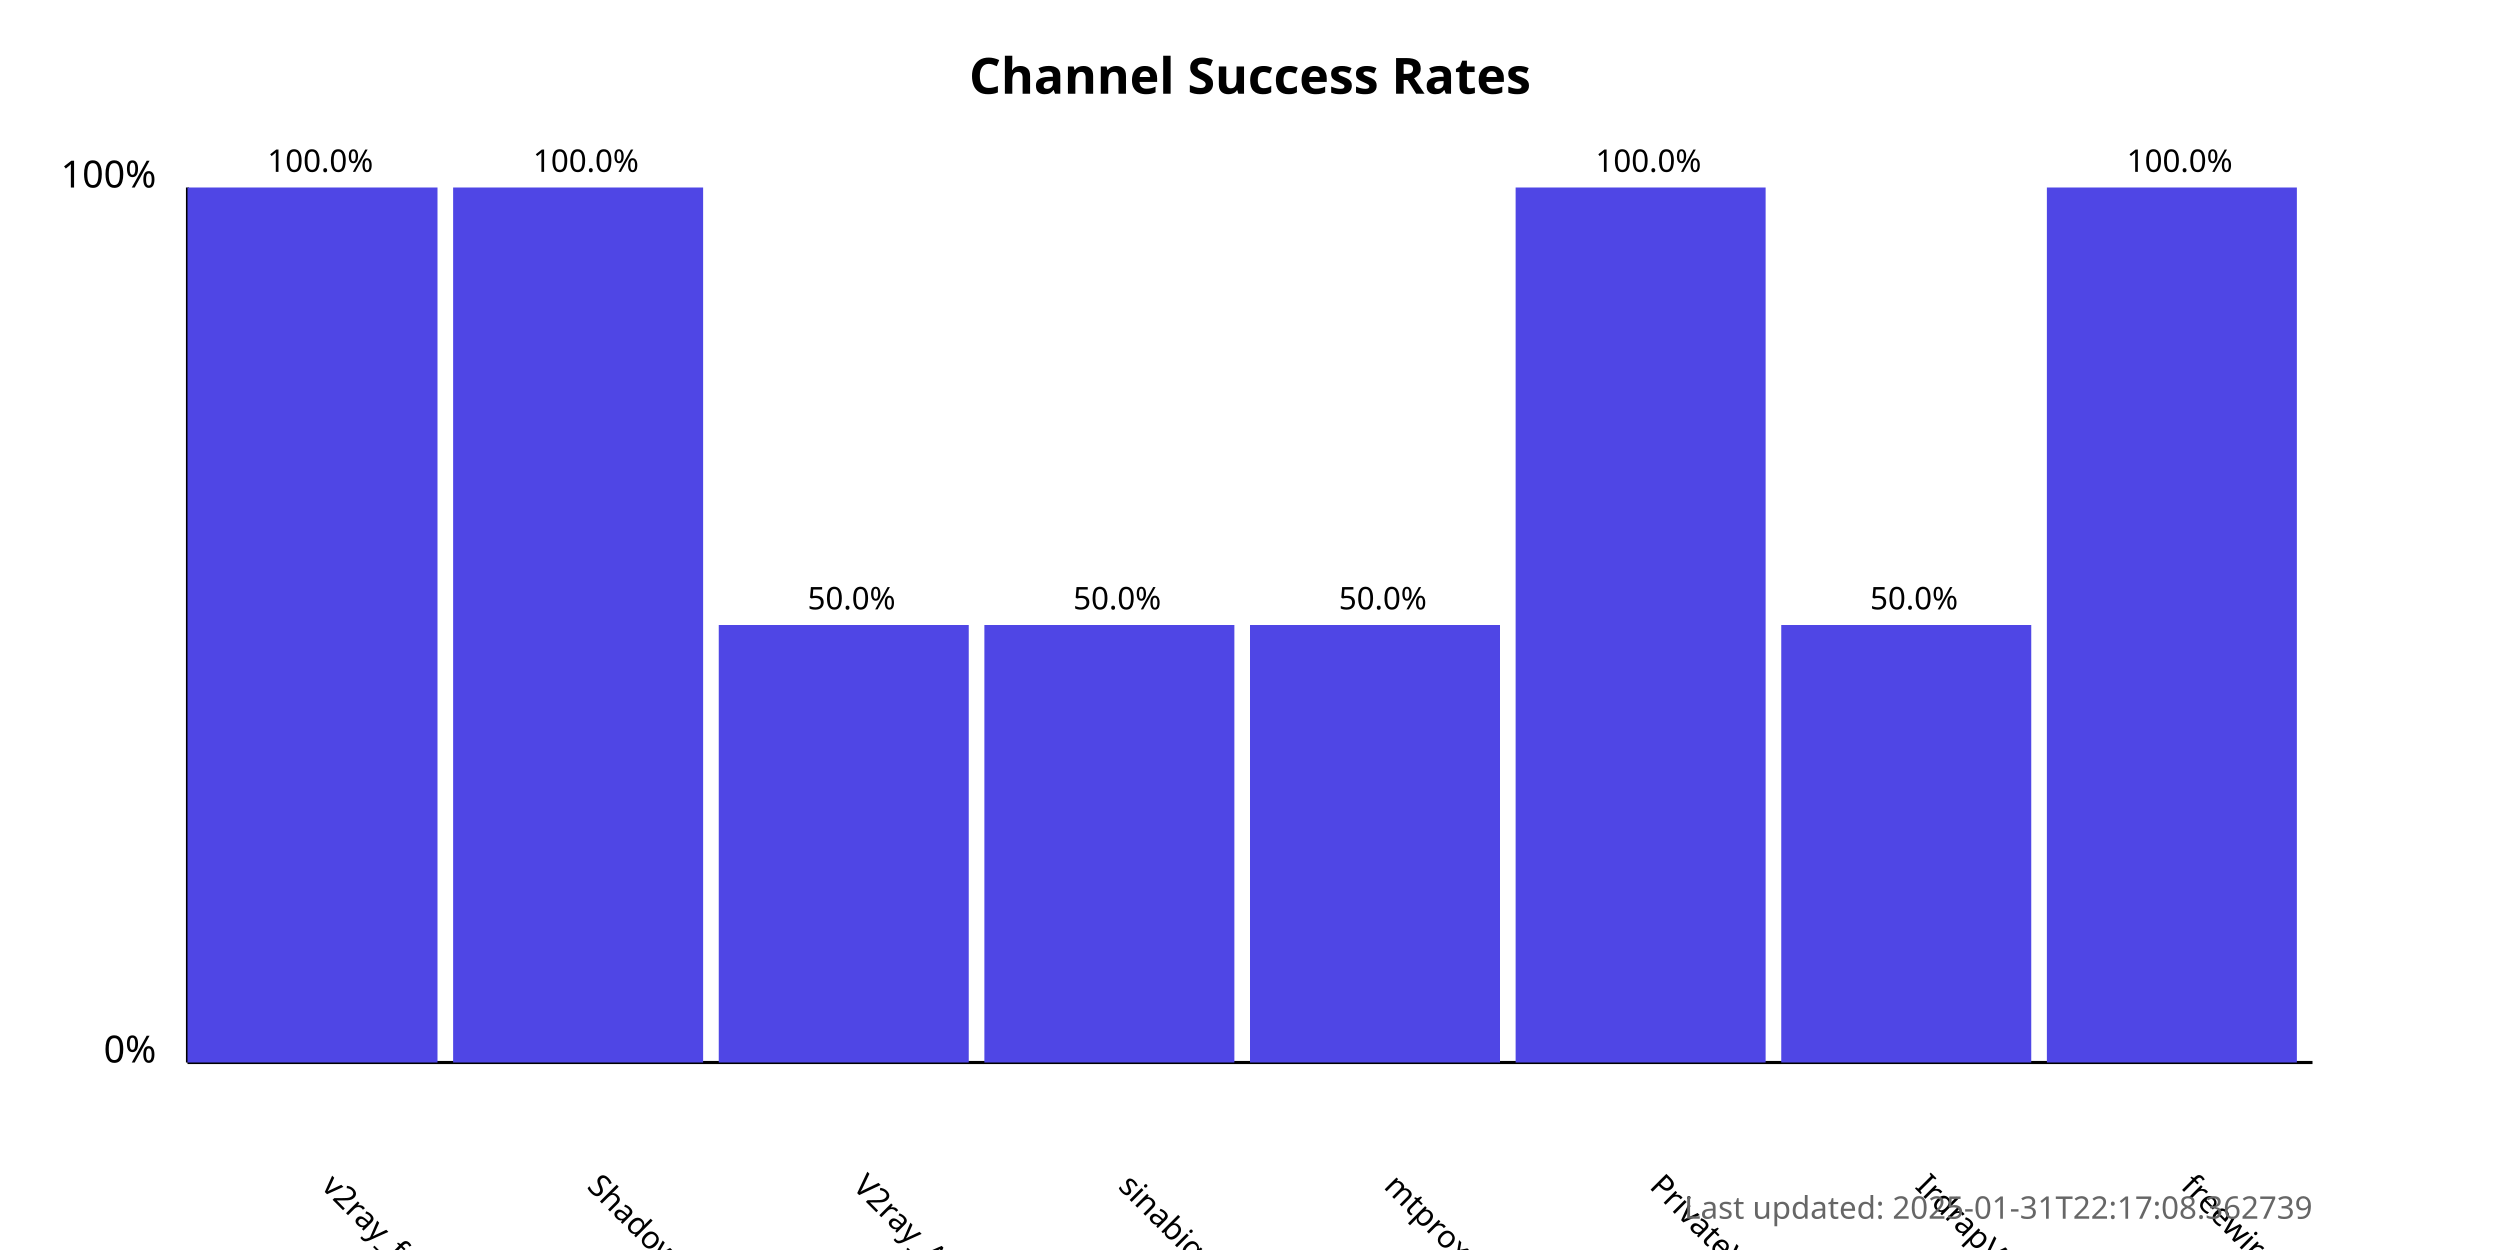
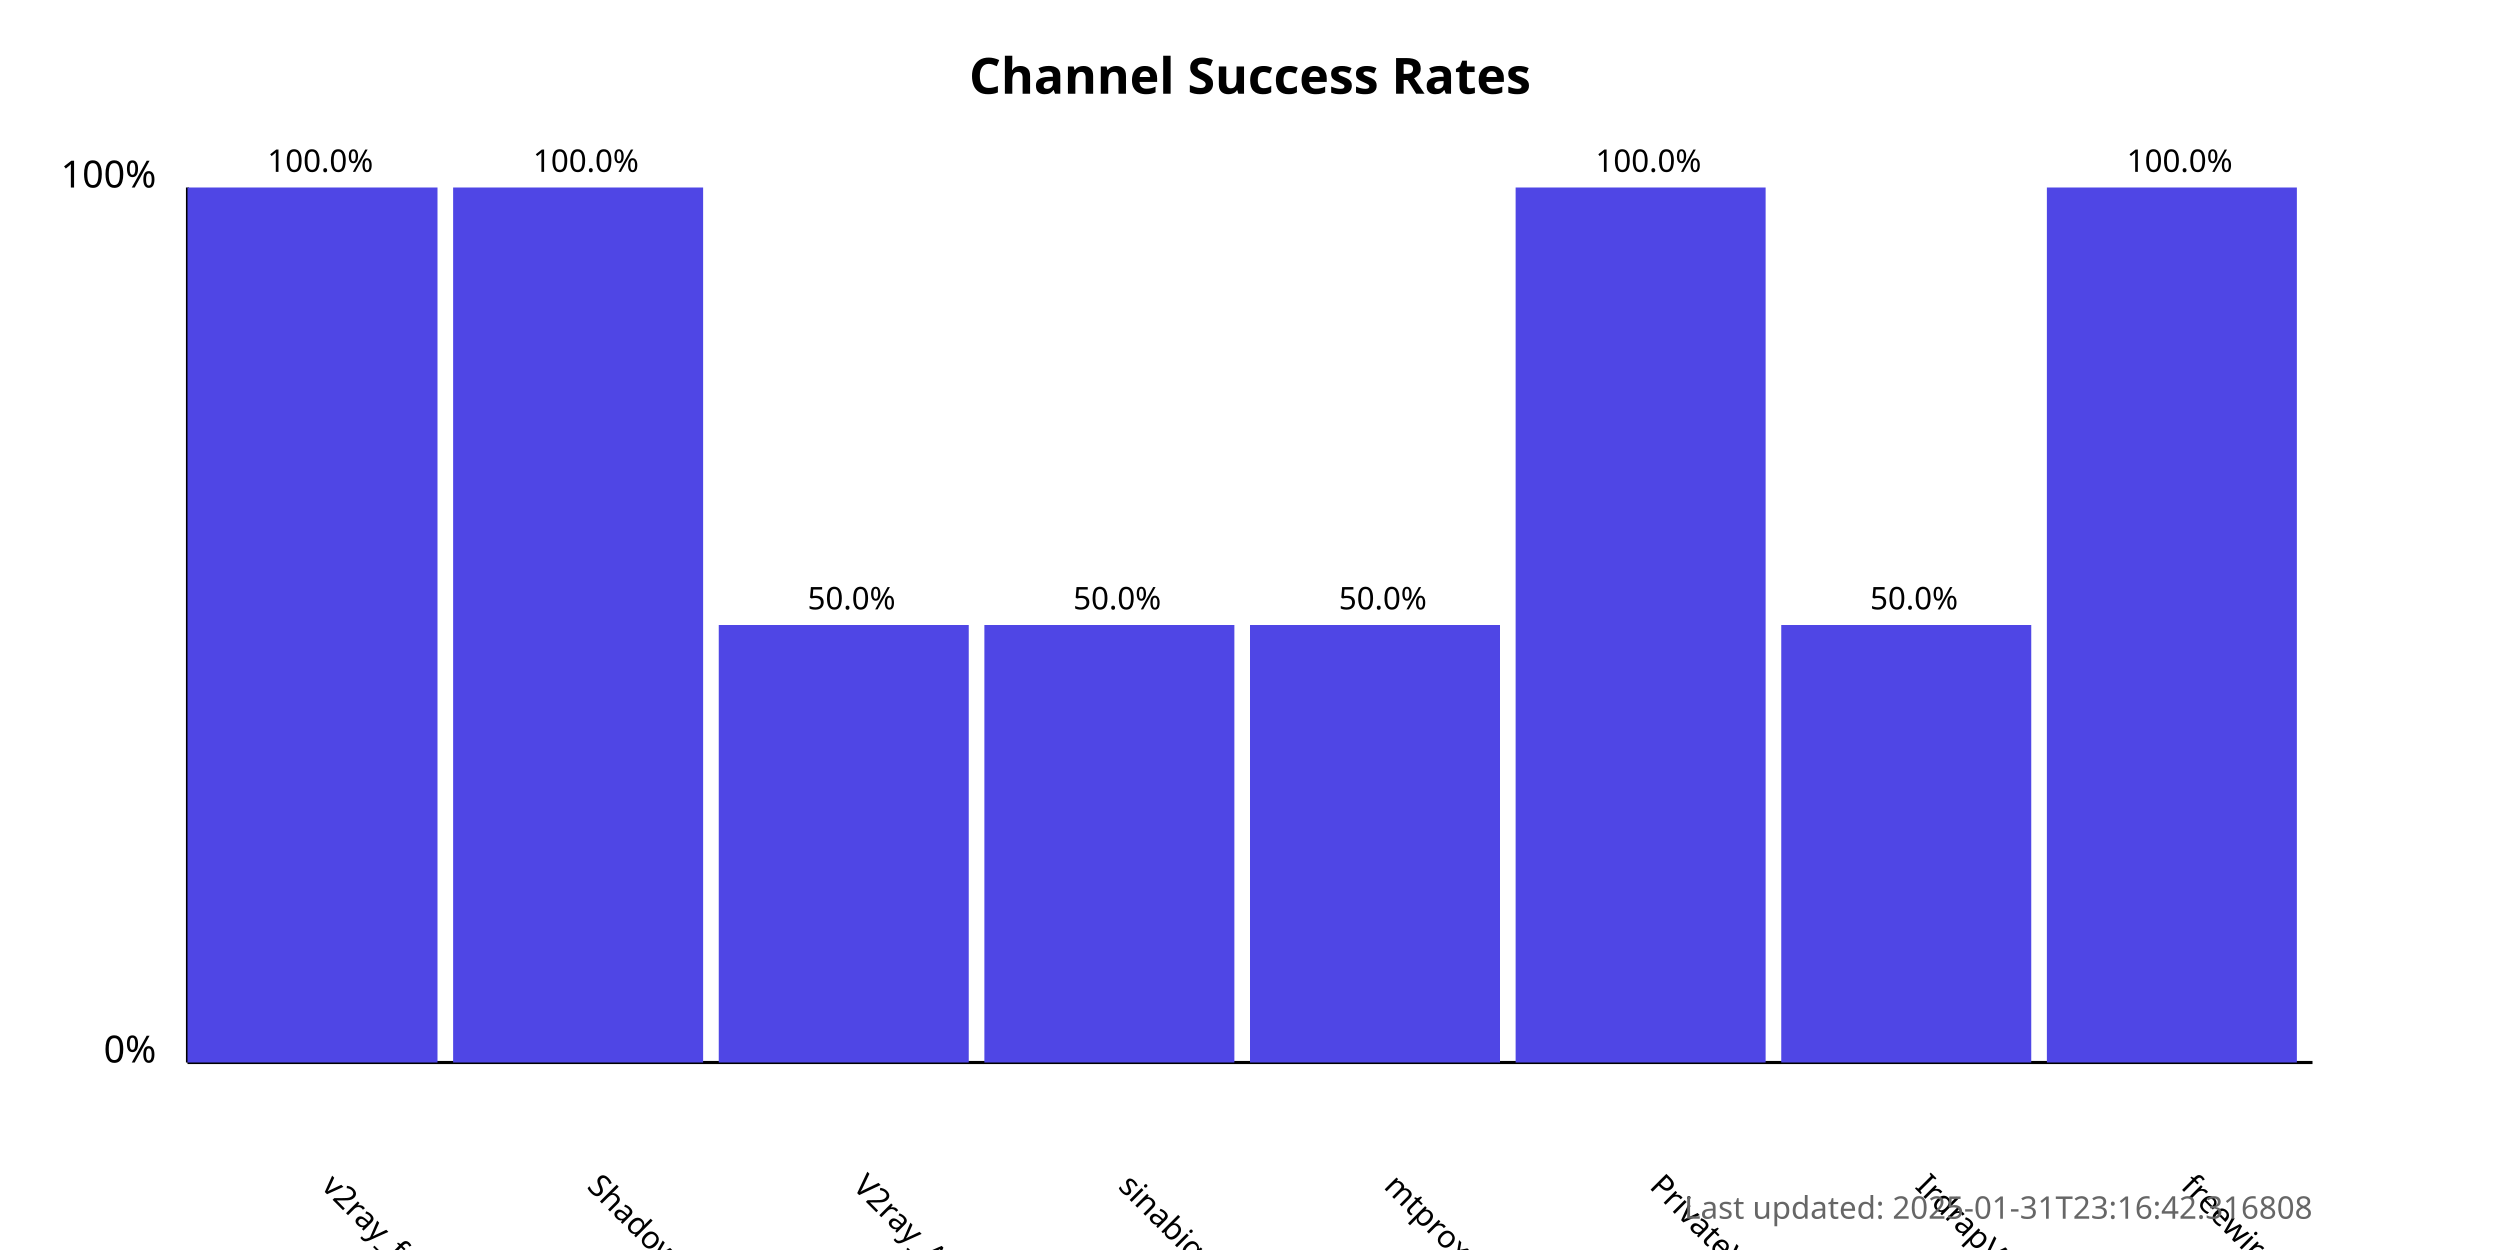
<svg xmlns="http://www.w3.org/2000/svg" width="800" height="400">
  <style>
            .chart-title { font: bold 16px sans-serif; }
            .axis-label { font: 12px sans-serif; }
            .tick-label { font: 10px sans-serif; }
            .bar { fill: #4f46e5; }
            .bar:hover { fill: #6366f1; }
            .timestamp { font: 10px sans-serif; fill: #666; }
        </style>
  <text x="400.0" y="30" text-anchor="middle" class="chart-title">
            Channel Success Rates
        </text>
  <line x1="60" y1="340" x2="60" y2="60" stroke="black" stroke-width="1" />
  <line x1="60" y1="340" x2="740" y2="340" stroke="black" stroke-width="1" />
  <text x="50" y="340" text-anchor="end" class="axis-label">0%</text>
  <text x="50" y="60" text-anchor="end" class="axis-label">100%</text>
  <g>
    <rect x="60" y="60.0" width="80.0" height="280.0" class="bar" />
    <text x="102.5" y="380" transform="rotate(45, 102.5, 380)" text-anchor="start" class="tick-label">
                v2ray_free_conf
            </text>
    <text x="102.5" y="55.0" text-anchor="middle" class="tick-label">
                100.0%
            </text>
  </g>
  <g>
    <rect x="145.0" y="60.0" width="80.0" height="280.0" class="bar" />
    <text x="187.5" y="380" transform="rotate(45, 187.5, 380)" text-anchor="start" class="tick-label">
                ShadowProxy66
            </text>
    <text x="187.5" y="55.0" text-anchor="middle" class="tick-label">
                100.0%
            </text>
  </g>
  <g>
    <rect x="230.0" y="200.0" width="80.0" height="140.0" class="bar" />
    <text x="272.5" y="380" transform="rotate(45, 272.5, 380)" text-anchor="start" class="tick-label">
                V2ray_Alpha
            </text>
    <text x="272.5" y="195.0" text-anchor="middle" class="tick-label">
                50.0%
            </text>
  </g>
  <g>
    <rect x="315.0" y="200.0" width="80.0" height="140.0" class="bar" />
    <text x="357.5" y="380" transform="rotate(45, 357.5, 380)" text-anchor="start" class="tick-label">
                sinabigo
            </text>
    <text x="357.5" y="195.0" text-anchor="middle" class="tick-label">
                50.0%
            </text>
  </g>
  <g>
    <rect x="400.0" y="200.0" width="80.0" height="140.0" class="bar" />
    <text x="442.5" y="380" transform="rotate(45, 442.5, 380)" text-anchor="start" class="tick-label">
                mtproxy_lists
            </text>
    <text x="442.5" y="195.0" text-anchor="middle" class="tick-label">
                50.0%
            </text>
  </g>
  <g>
    <rect x="485.0" y="60.0" width="80.0" height="280.0" class="bar" />
    <text x="527.5" y="380" transform="rotate(45, 527.5, 380)" text-anchor="start" class="tick-label">
                PrivateVPNs
            </text>
    <text x="527.5" y="55.0" text-anchor="middle" class="tick-label">
                100.0%
            </text>
  </g>
  <g>
    <rect x="570.0" y="200.0" width="80.0" height="140.0" class="bar" />
    <text x="612.5" y="380" transform="rotate(45, 612.5, 380)" text-anchor="start" class="tick-label">
                IrdrapVPNnews
            </text>
    <text x="612.5" y="195.0" text-anchor="middle" class="tick-label">
                50.0%
            </text>
  </g>
  <g>
    <rect x="655.0" y="60.0" width="80.0" height="280.0" class="bar" />
    <text x="697.5" y="380" transform="rotate(45, 697.5, 380)" text-anchor="start" class="tick-label">
                freewireguard
            </text>
    <text x="697.5" y="55.0" text-anchor="middle" class="tick-label">
                100.0%
            </text>
  </g>
  <text x="740" y="390" text-anchor="end" class="timestamp">
-             Last updated: 2025-01-31T22:17:08.362739
+             Last updated: 2025-01-31T23:16:42.316808
        </text>
</svg>
